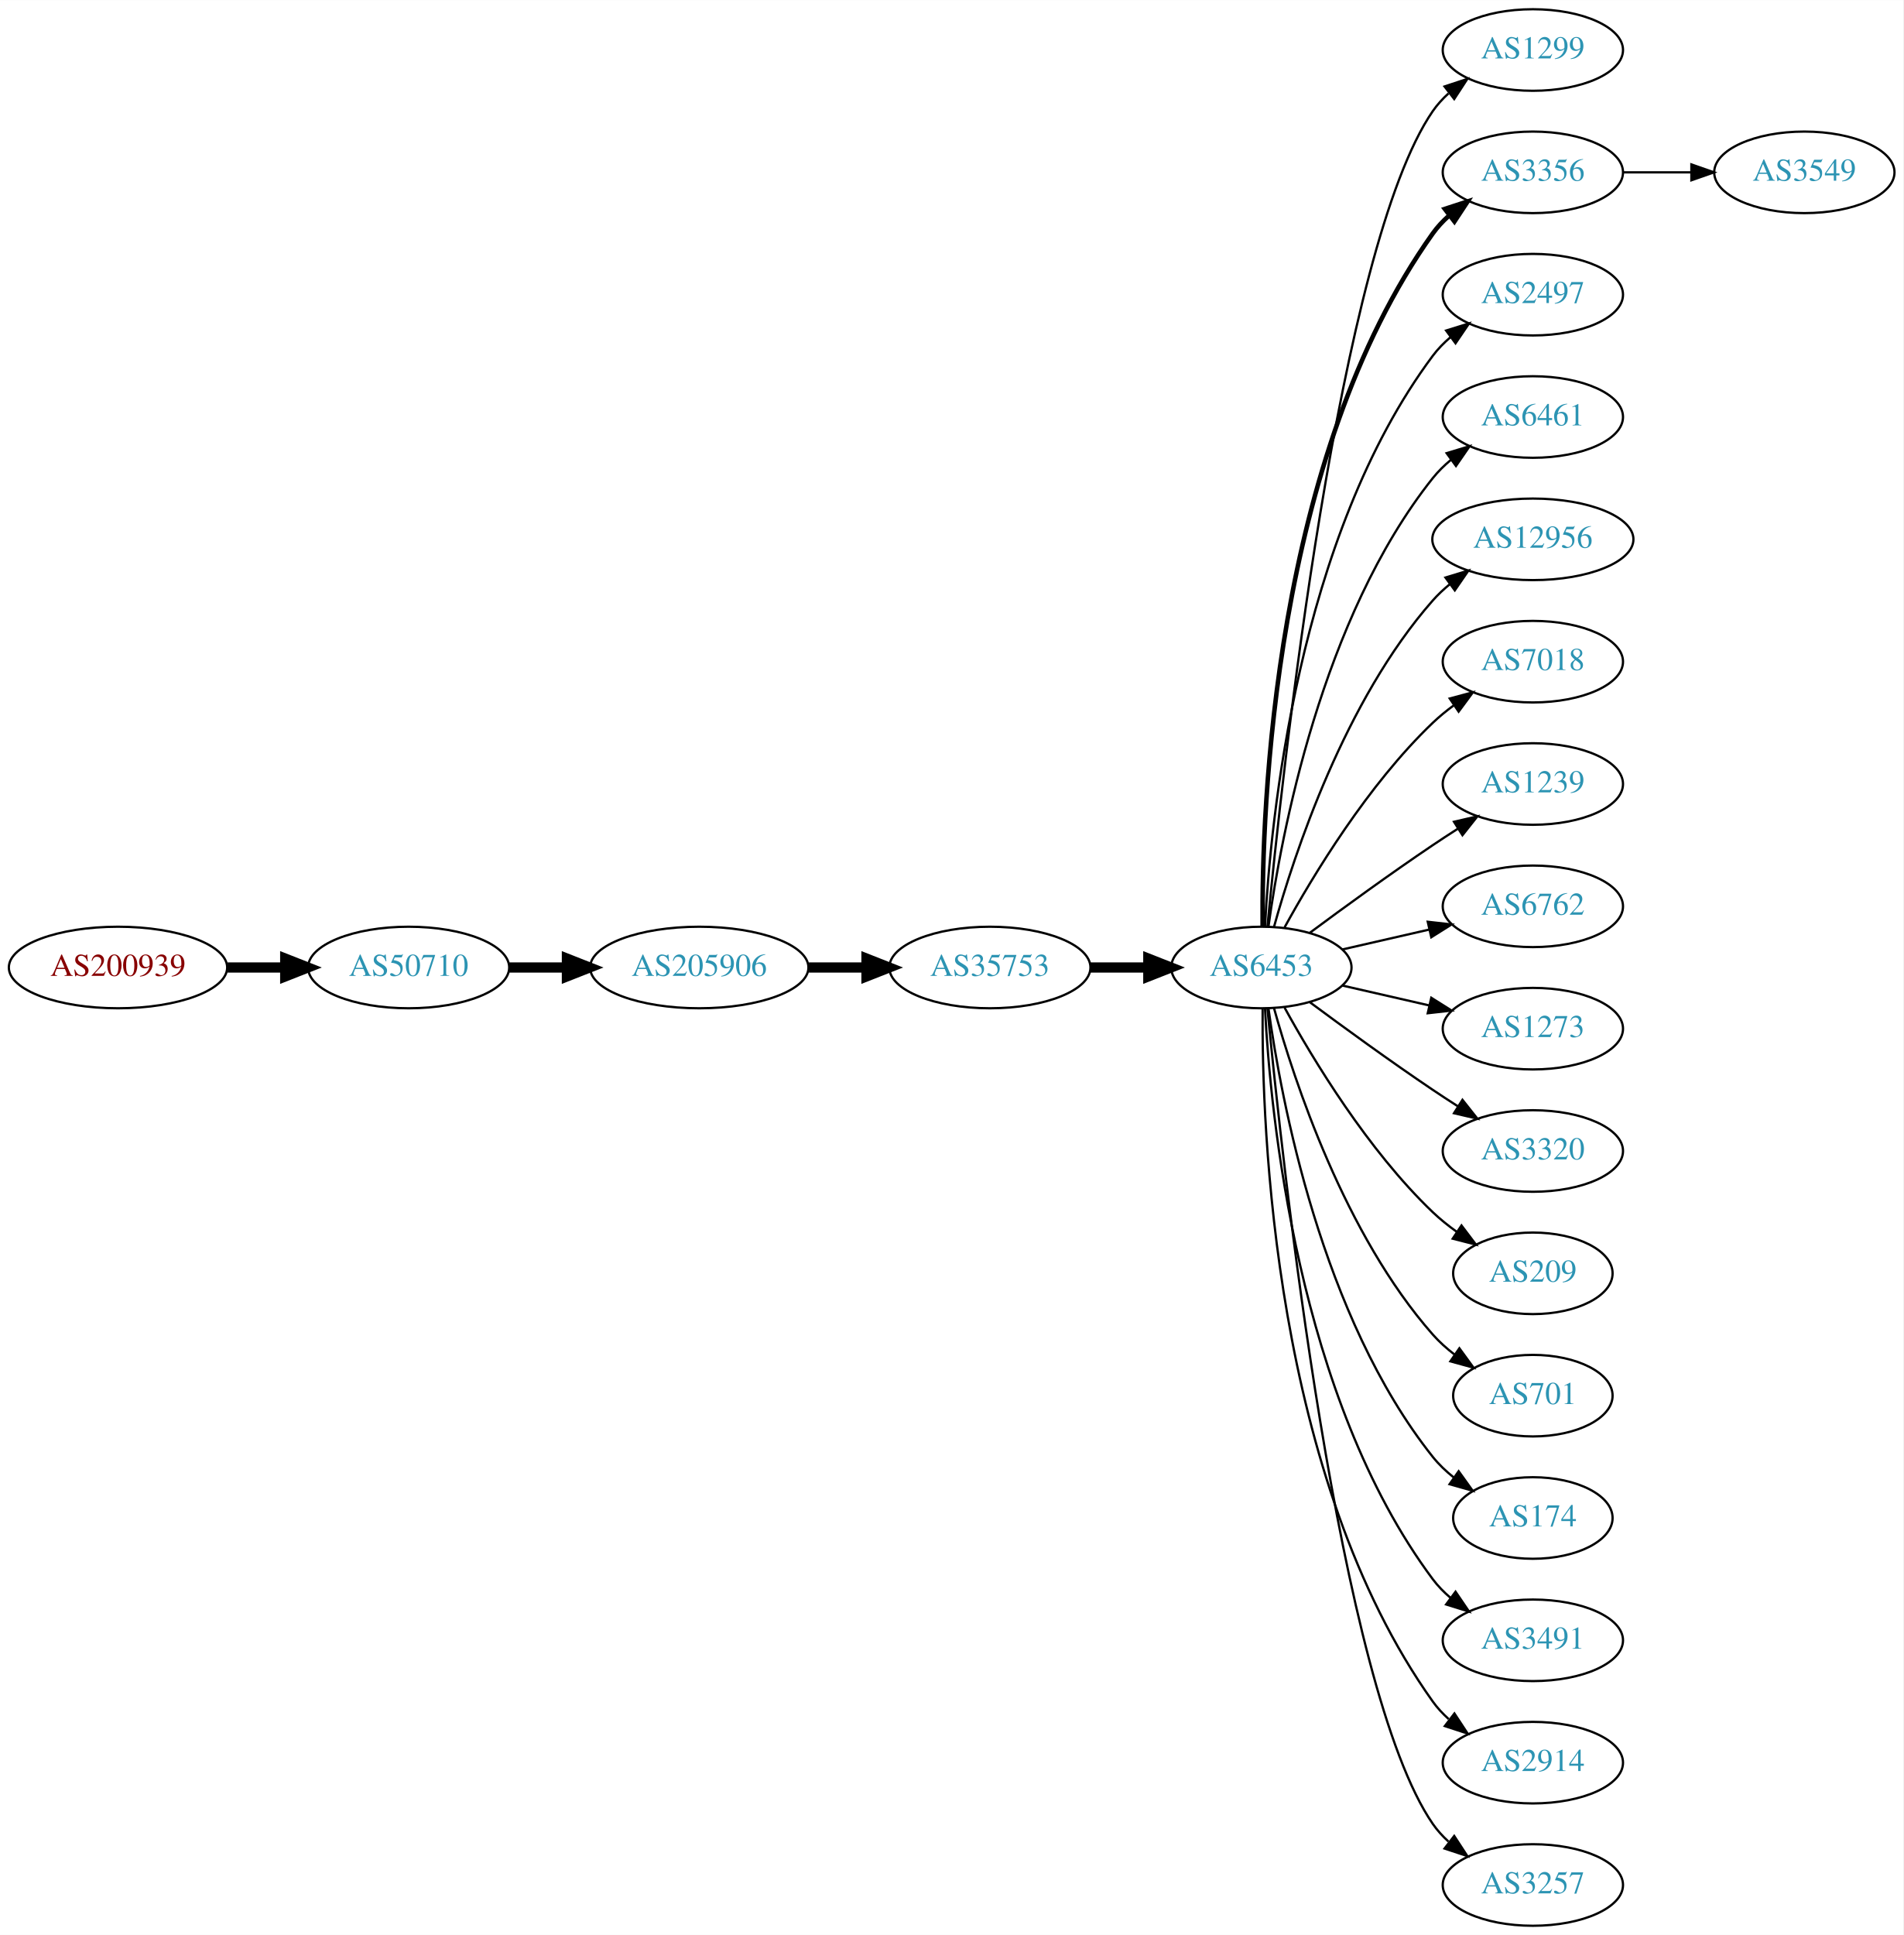
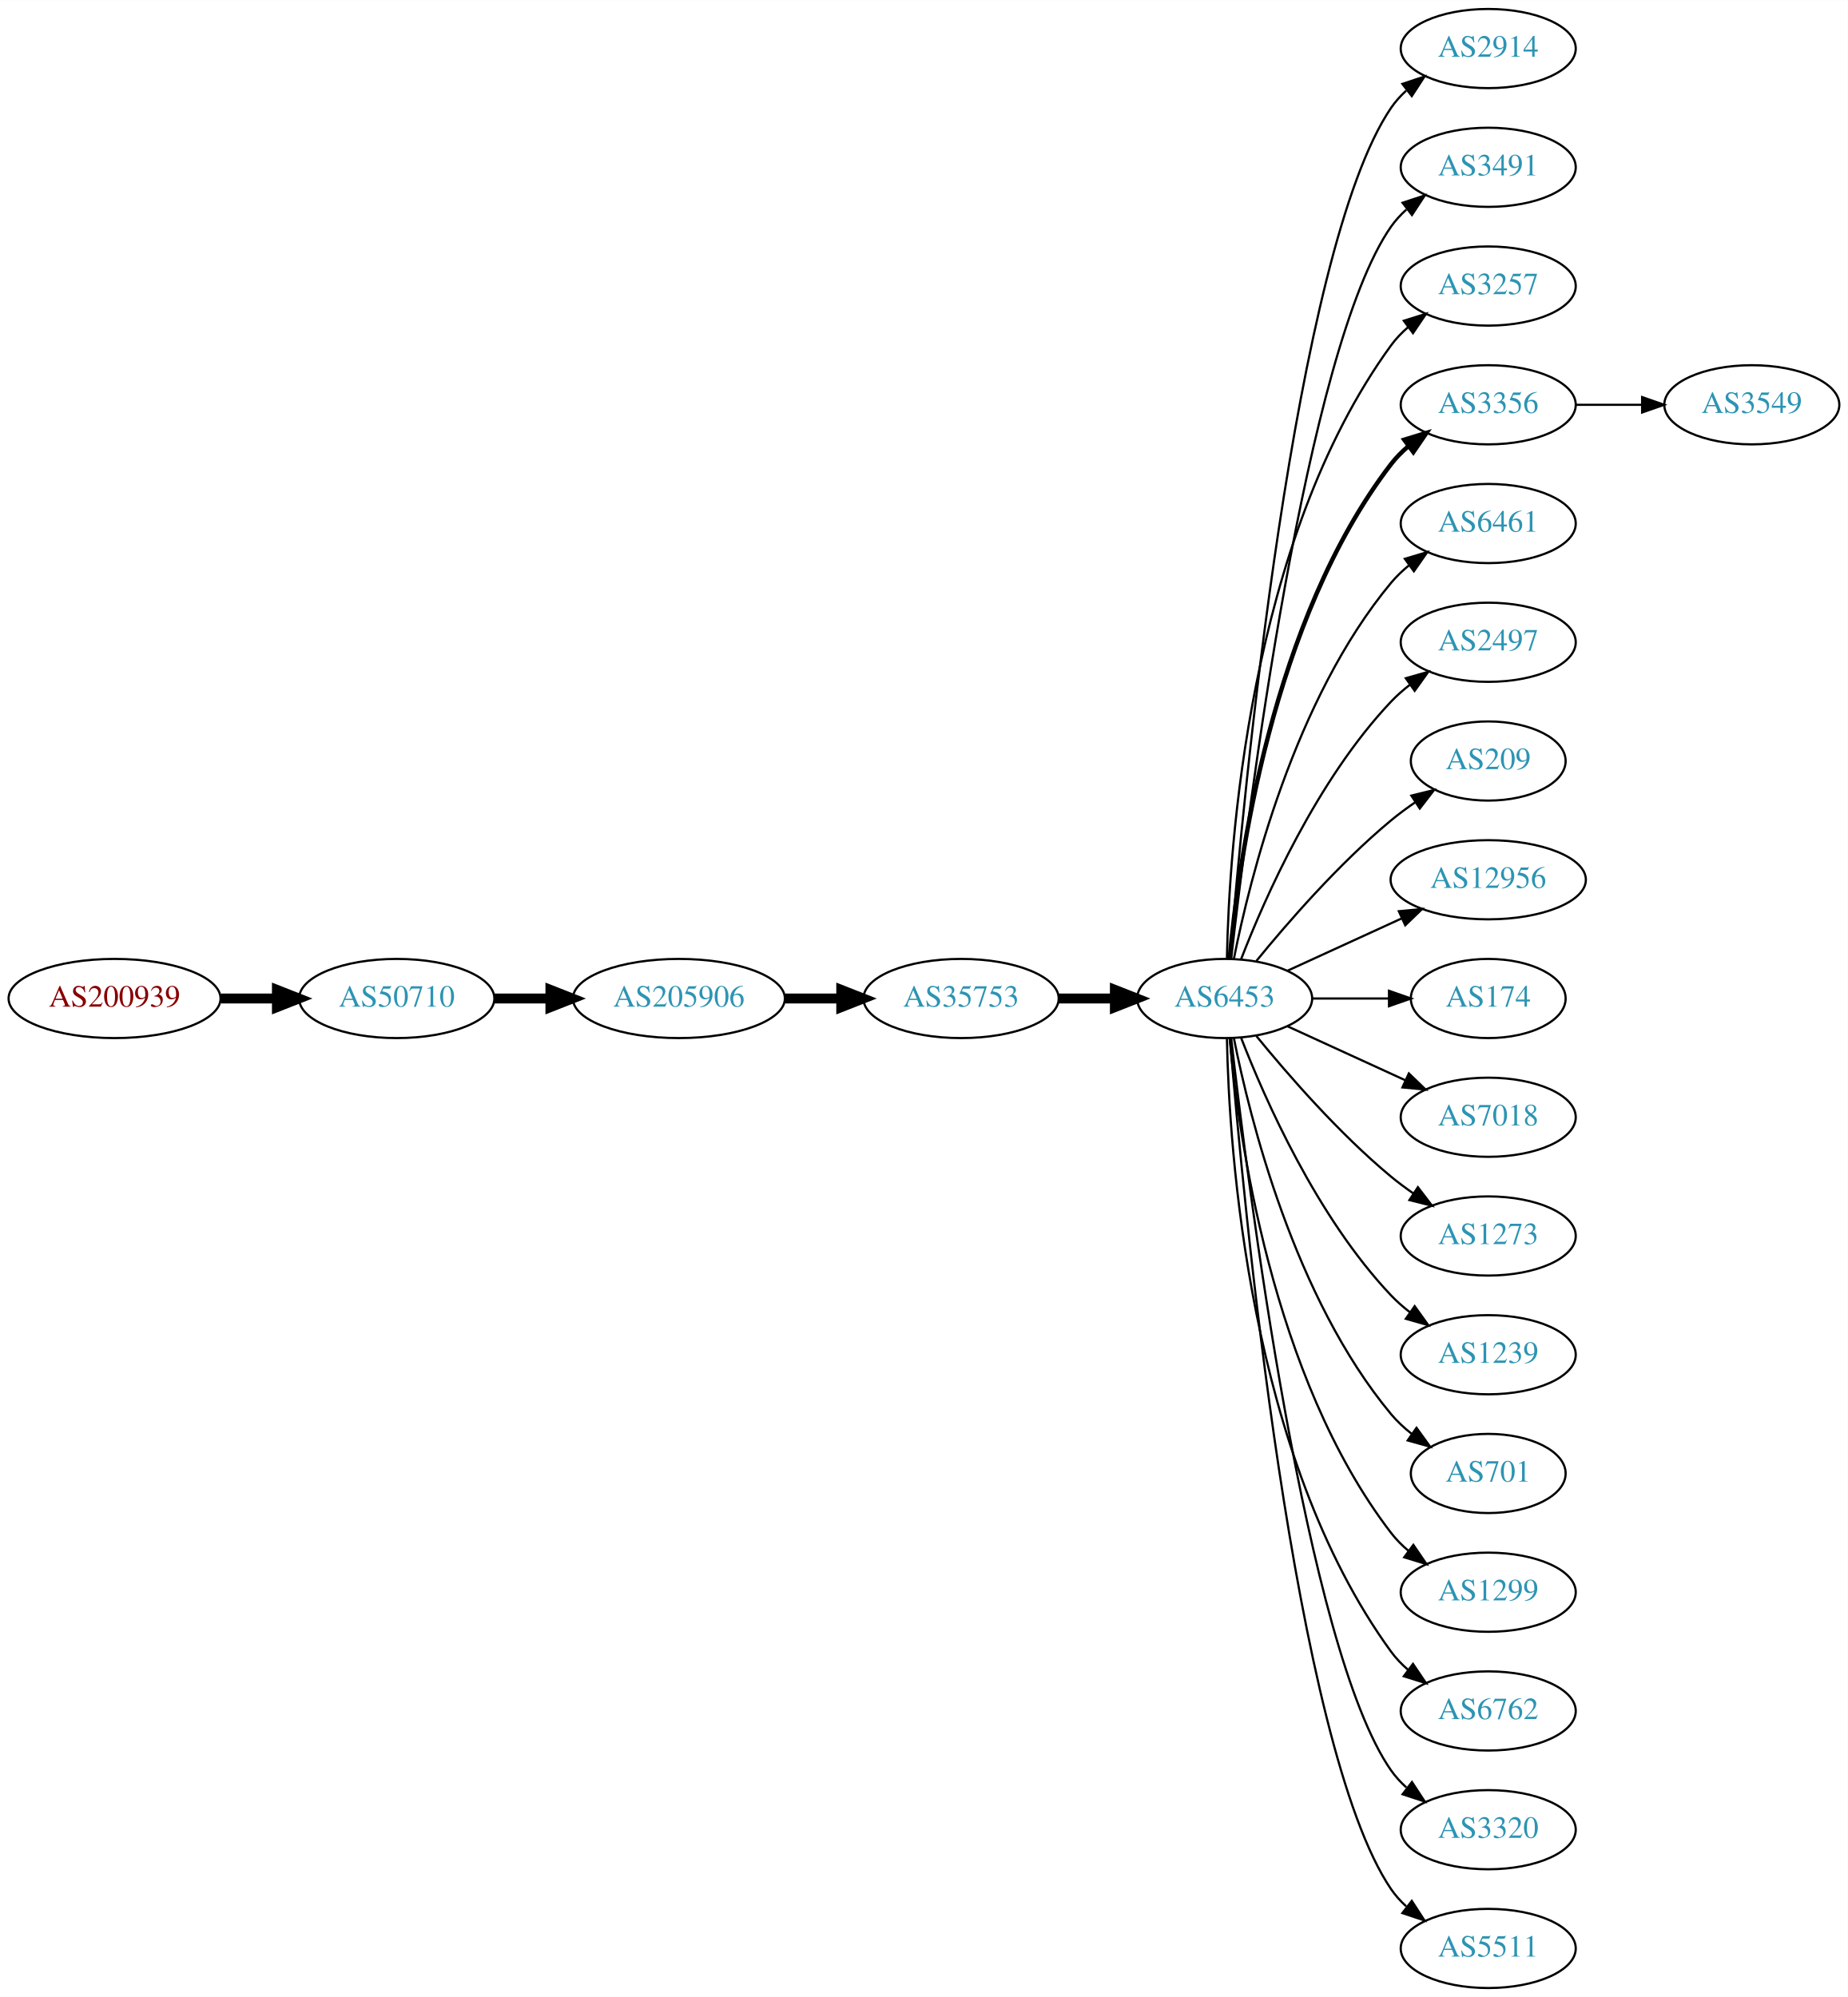
- <svg xmlns="http://www.w3.org/2000/svg" xmlns:xlink="http://www.w3.org/1999/xlink" width="840pt" height="854pt" viewBox="0.00 0.00 840.15 854.00">
-   <g id="graph0" class="graph" transform="scale(1 1) rotate(0) translate(4 850)">
-     <polygon fill="white" stroke="none" points="-4,4 -4,-850 836.145,-850 836.145,4 -4,4" />
+ <svg xmlns="http://www.w3.org/2000/svg" xmlns:xlink="http://www.w3.org/1999/xlink" width="840pt" height="908pt" viewBox="0.00 0.00 840.15 908.00">
+   <g id="graph0" class="graph" transform="scale(1 1) rotate(0) translate(4 904)">
+     <polygon fill="white" stroke="none" points="-4,4 -4,-904 836.145,-904 836.145,4 -4,4" />
    <g id="node1" class="node">
      <g id="a_node1">
        <a xlink:href="/asn/200939" xlink:title="AS200939 ~ LUKOIL Technology Services GmbH [AT]">
-           <ellipse fill="#ffffff" stroke="black" cx="48.096" cy="-423" rx="48.192" ry="18" />
-           <text text-anchor="middle" x="48.096" y="-419.3" font-family="Times,serif" font-size="14.00" fill="#880000">AS200939</text>
+           <ellipse fill="#ffffff" stroke="black" cx="48.096" cy="-450" rx="48.192" ry="18" />
+           <text text-anchor="middle" x="48.096" y="-446.3" font-family="Times,serif" font-size="14.00" fill="#880000">AS200939</text>
        </a>
      </g>
    </g>
    <g id="node2" class="node">
      <g id="a_node2">
        <a xlink:href="/asn/50710" xlink:title="AS50710 ~ EarthLink-AS [IQ]">
-           <ellipse fill="#ffffff" stroke="black" cx="176.388" cy="-423" rx="44.393" ry="18" />
-           <text text-anchor="middle" x="176.388" y="-419.3" font-family="Times,serif" font-size="14.00" fill="#2c94b3">AS50710</text>
+           <ellipse fill="#ffffff" stroke="black" cx="176.388" cy="-450" rx="44.393" ry="18" />
+           <text text-anchor="middle" x="176.388" y="-446.3" font-family="Times,serif" font-size="14.00" fill="#2c94b3">AS50710</text>
        </a>
      </g>
    </g>
    <g id="edge1" class="edge">
-       <path fill="none" stroke="black" stroke-width="4.5" d="M96.481,-423C104.742,-423 113.386,-423 121.799,-423" />
-       <polygon fill="black" stroke="black" stroke-width="4.5" points="121.904,-426.938 131.904,-423 121.904,-419.063 121.904,-426.938" />
+       <path fill="none" stroke="black" stroke-width="4.5" d="M96.481,-450C104.742,-450 113.386,-450 121.799,-450" />
+       <polygon fill="black" stroke="black" stroke-width="4.5" points="121.904,-453.938 131.904,-450 121.904,-446.063 121.904,-453.938" />
    </g>
    <g id="node3" class="node">
      <g id="a_node3">
        <a xlink:href="/asn/205906" xlink:title="AS205906 ~ SCIS [IQ]">
-           <ellipse fill="#ffffff" stroke="black" cx="304.679" cy="-423" rx="48.192" ry="18" />
-           <text text-anchor="middle" x="304.679" y="-419.3" font-family="Times,serif" font-size="14.00" fill="#2c94b3">AS205906</text>
+           <ellipse fill="#ffffff" stroke="black" cx="304.679" cy="-450" rx="48.192" ry="18" />
+           <text text-anchor="middle" x="304.679" y="-446.3" font-family="Times,serif" font-size="14.00" fill="#2c94b3">AS205906</text>
        </a>
      </g>
    </g>
    <g id="edge2" class="edge">
-       <path fill="none" stroke="black" stroke-width="4.5" d="M220.85,-423C228.966,-423 237.564,-423 246.03,-423" />
-       <polygon fill="black" stroke="black" stroke-width="4.5" points="246.249,-426.938 256.249,-423 246.249,-419.063 246.249,-426.938" />
+       <path fill="none" stroke="black" stroke-width="4.5" d="M220.85,-450C228.966,-450 237.564,-450 246.03,-450" />
+       <polygon fill="black" stroke="black" stroke-width="4.5" points="246.249,-453.938 256.249,-450 246.249,-446.063 246.249,-453.938" />
    </g>
    <g id="node4" class="node">
      <g id="a_node4">
        <a xlink:href="/asn/35753" xlink:title="AS35753 ~ ITC AS number [SA]">
-           <ellipse fill="#ffffff" stroke="black" cx="432.971" cy="-423" rx="44.393" ry="18" />
-           <text text-anchor="middle" x="432.971" y="-419.3" font-family="Times,serif" font-size="14.00" fill="#2c94b3">AS35753</text>
+           <ellipse fill="#ffffff" stroke="black" cx="432.971" cy="-450" rx="44.393" ry="18" />
+           <text text-anchor="middle" x="432.971" y="-446.3" font-family="Times,serif" font-size="14.00" fill="#2c94b3">AS35753</text>
        </a>
      </g>
    </g>
    <g id="edge3" class="edge">
-       <path fill="none" stroke="black" stroke-width="4.5" d="M353.065,-423C361.325,-423 369.97,-423 378.383,-423" />
-       <polygon fill="black" stroke="black" stroke-width="4.5" points="378.488,-426.938 388.488,-423 378.488,-419.063 378.488,-426.938" />
+       <path fill="none" stroke="black" stroke-width="4.5" d="M353.065,-450C361.325,-450 369.97,-450 378.383,-450" />
+       <polygon fill="black" stroke="black" stroke-width="4.5" points="378.488,-453.938 388.488,-450 378.488,-446.063 378.488,-453.938" />
    </g>
    <g id="node5" class="node">
      <g id="a_node5">
        <a xlink:href="/asn/6453" xlink:title="AS6453 ~ TATA COMMUNICATIONS (AMERICA) INC [US]">
-           <ellipse fill="#ffffff" stroke="black" cx="552.814" cy="-423" rx="39.794" ry="18" />
-           <text text-anchor="middle" x="552.814" y="-419.3" font-family="Times,serif" font-size="14.00" fill="#2c94b3">AS6453</text>
+           <ellipse fill="#ffffff" stroke="black" cx="552.814" cy="-450" rx="39.794" ry="18" />
+           <text text-anchor="middle" x="552.814" y="-446.3" font-family="Times,serif" font-size="14.00" fill="#2c94b3">AS6453</text>
        </a>
      </g>
    </g>
    <g id="edge4" class="edge">
-       <path fill="none" stroke="black" stroke-width="4.5" d="M477.182,-423C485.495,-423 494.257,-423 502.74,-423" />
-       <polygon fill="black" stroke="black" stroke-width="4.5" points="502.899,-426.938 512.899,-423 502.898,-419.063 502.899,-426.938" />
+       <path fill="none" stroke="black" stroke-width="4.5" d="M477.182,-450C485.495,-450 494.257,-450 502.74,-450" />
+       <polygon fill="black" stroke="black" stroke-width="4.5" points="502.899,-453.938 512.899,-450 502.898,-446.063 502.899,-453.938" />
    </g>
    <g id="node6" class="node">
      <g id="a_node6">
-         <a xlink:href="/asn/1299" xlink:title="AS1299 ~ Telia Carrier [EU]">
-           <ellipse fill="#ffffff" stroke="black" cx="672.656" cy="-828" rx="39.794" ry="18" />
-           <text text-anchor="middle" x="672.656" y="-824.3" font-family="Times,serif" font-size="14.00" fill="#2c94b3">AS1299</text>
+         <a xlink:href="/asn/2914" xlink:title="AS2914 ~ NTT America, Inc. [US]">
+           <ellipse fill="#ffffff" stroke="black" cx="672.656" cy="-882" rx="39.794" ry="18" />
+           <text text-anchor="middle" x="672.656" y="-878.3" font-family="Times,serif" font-size="14.00" fill="#2c94b3">AS2914</text>
        </a>
      </g>
    </g>
    <g id="edge5" class="edge">
-       <path fill="none" stroke="black" d="M555.48,-441.084C561.929,-508.004 586.982,-740.832 628.46,-801 630.418,-803.84 632.782,-806.441 635.382,-808.81" />
-       <polygon fill="black" stroke="black" points="633.665,-811.905 643.725,-815.229 637.934,-806.357 633.665,-811.905" />
+       <path fill="none" stroke="black" d="M555.242,-468.394C561,-538.753 584.335,-790.114 628.46,-855 630.4,-857.852 632.751,-860.462 635.343,-862.837" />
+       <polygon fill="black" stroke="black" points="633.618,-865.926 643.673,-869.265 637.895,-860.385 633.618,-865.926" />
    </g>
    <g id="node7" class="node">
      <g id="a_node7">
-         <a xlink:href="/asn/3356" xlink:title="AS3356 ~ Level 3 Parent, LLC [US]">
-           <ellipse fill="#ffffff" stroke="black" cx="672.656" cy="-774" rx="39.794" ry="18" />
-           <text text-anchor="middle" x="672.656" y="-770.3" font-family="Times,serif" font-size="14.00" fill="#2c94b3">AS3356</text>
+         <a xlink:href="/asn/3491" xlink:title="AS3491 ~ PCCW Global, Inc. [US]">
+           <ellipse fill="#ffffff" stroke="black" cx="672.656" cy="-828" rx="39.794" ry="18" />
+           <text text-anchor="middle" x="672.656" y="-824.3" font-family="Times,serif" font-size="14.00" fill="#2c94b3">AS3491</text>
        </a>
      </g>
    </g>
    <g id="edge6" class="edge">
-       <path fill="none" stroke="black" stroke-width="2" d="M553.362,-441.063C552.943,-493.503 558.097,-648.293 628.46,-747 630.462,-749.809 632.857,-752.388 635.478,-754.743" />
-       <polygon fill="black" stroke="black" stroke-width="2" points="633.782,-757.852 643.854,-761.139 638.031,-752.288 633.782,-757.852" />
+       <path fill="none" stroke="black" d="M555.784,-468.101C563.012,-531.928 589.69,-745.628 628.46,-801 630.438,-803.825 632.817,-806.416 635.427,-808.779" />
+       <polygon fill="black" stroke="black" points="633.72,-811.881 643.785,-815.188 637.979,-806.326 633.72,-811.881" />
    </g>
    <g id="node8" class="node">
      <g id="a_node8">
-         <a xlink:href="/asn/2497" xlink:title="AS2497 ~ Internet Initiative Japan Inc. [JP]">
-           <ellipse fill="#ffffff" stroke="black" cx="672.656" cy="-720" rx="39.794" ry="18" />
-           <text text-anchor="middle" x="672.656" y="-716.3" font-family="Times,serif" font-size="14.00" fill="#2c94b3">AS2497</text>
+         <a xlink:href="/asn/3257" xlink:title="AS3257 ~ GTT [DE]">
+           <ellipse fill="#ffffff" stroke="black" cx="672.656" cy="-774" rx="39.794" ry="18" />
+           <text text-anchor="middle" x="672.656" y="-770.3" font-family="Times,serif" font-size="14.00" fill="#2c94b3">AS3257</text>
        </a>
      </g>
    </g>
    <g id="edge7" class="edge">
-       <path fill="none" stroke="black" d="M554.406,-441.023C556.782,-487.412 568.7,-612.893 628.46,-693 630.708,-696.013 633.399,-698.769 636.326,-701.272" />
-       <polygon fill="black" stroke="black" points="634.357,-704.169 644.478,-707.303 638.521,-698.542 634.357,-704.169" />
+       <path fill="none" stroke="black" d="M553.846,-468.337C554.819,-518.079 563.538,-657.806 628.46,-747 630.672,-750.039 633.34,-752.813 636.252,-755.326" />
+       <polygon fill="black" stroke="black" points="634.27,-758.214 644.383,-761.373 638.447,-752.597 634.27,-758.214" />
    </g>
    <g id="node9" class="node">
      <g id="a_node9">
+         <a xlink:href="/asn/3356" xlink:title="AS3356 ~ Level 3 Parent, LLC [US]">
+           <ellipse fill="#ffffff" stroke="black" cx="672.656" cy="-720" rx="39.794" ry="18" />
+           <text text-anchor="middle" x="672.656" y="-716.3" font-family="Times,serif" font-size="14.00" fill="#2c94b3">AS3356</text>
+         </a>
+       </g>
+     </g>
+     <g id="edge8" class="edge">
+       <path fill="none" stroke="black" stroke-width="2" d="M555.098,-468.117C558.996,-511.332 574.013,-622.131 628.46,-693 630.75,-695.981 633.47,-698.716 636.415,-701.205" />
+       <polygon fill="black" stroke="black" stroke-width="2" points="634.461,-704.113 644.591,-707.218 638.608,-698.473 634.461,-704.113" />
+     </g>
+     <g id="node10" class="node">
+       <g id="a_node10">
        <a xlink:href="/asn/6461" xlink:title="AS6461 ~ ZAYO-6461 [US]">
          <ellipse fill="#ffffff" stroke="black" cx="672.656" cy="-666" rx="39.794" ry="18" />
          <text text-anchor="middle" x="672.656" y="-662.3" font-family="Times,serif" font-size="14.00" fill="#2c94b3">AS6461</text>
        </a>
      </g>
    </g>
-     <g id="edge8" class="edge">
-       <path fill="none" stroke="black" d="M555.953,-441.17C561.453,-480.974 579.279,-577.233 628.46,-639 630.801,-641.94 633.556,-644.649 636.522,-647.121" />
-       <polygon fill="black" stroke="black" points="634.587,-650.042 644.728,-653.11 638.714,-644.388 634.587,-650.042" />
-     </g>
-     <g id="node10" class="node">
-       <g id="a_node10">
-         <a xlink:href="/asn/12956" xlink:title="AS12956 ~ TELXIUS [ES]">
-           <ellipse fill="#ffffff" stroke="black" cx="672.656" cy="-612" rx="44.393" ry="18" />
-           <text text-anchor="middle" x="672.656" y="-608.3" font-family="Times,serif" font-size="14.00" fill="#2c94b3">AS12956</text>
-         </a>
-       </g>
-     </g>
    <g id="edge9" class="edge">
-       <path fill="none" stroke="black" d="M558.387,-440.946C567.292,-472.995 589.577,-540.842 628.46,-585 630.751,-587.601 633.352,-590.038 636.115,-592.301" />
-       <polygon fill="black" stroke="black" points="634.068,-595.14 644.209,-598.208 638.194,-589.485 634.068,-595.14" />
+       <path fill="none" stroke="black" d="M557.012,-468.073C564.176,-504.141 584.45,-586.125 628.46,-639 630.865,-641.889 633.661,-644.563 636.654,-647.013" />
+       <polygon fill="black" stroke="black" points="634.742,-649.95 644.897,-652.973 638.844,-644.277 634.742,-649.95" />
    </g>
    <g id="node11" class="node">
      <g id="a_node11">
-         <a xlink:href="/asn/7018" xlink:title="AS7018 ~ AT&amp;T Services, Inc. [US]">
-           <ellipse fill="#ffffff" stroke="black" cx="672.656" cy="-558" rx="39.794" ry="18" />
-           <text text-anchor="middle" x="672.656" y="-554.3" font-family="Times,serif" font-size="14.00" fill="#2c94b3">AS7018</text>
+         <a xlink:href="/asn/2497" xlink:title="AS2497 ~ Internet Initiative Japan Inc. [JP]">
+           <ellipse fill="#ffffff" stroke="black" cx="672.656" cy="-612" rx="39.794" ry="18" />
+           <text text-anchor="middle" x="672.656" y="-608.3" font-family="Times,serif" font-size="14.00" fill="#2c94b3">AS2497</text>
        </a>
      </g>
    </g>
    <g id="edge10" class="edge">
-       <path fill="none" stroke="black" d="M563.055,-440.713C575.6,-463.561 599.777,-503.611 628.46,-531 631.328,-533.739 634.517,-536.347 637.826,-538.785" />
-       <polygon fill="black" stroke="black" points="635.95,-541.742 646.186,-544.477 639.89,-535.956 635.95,-541.742" />
+       <path fill="none" stroke="black" d="M560.337,-467.994C571.087,-495.728 594.745,-549.429 628.46,-585 631.046,-587.728 633.964,-590.294 637.032,-592.677" />
+       <polygon fill="black" stroke="black" points="635.186,-595.658 645.38,-598.543 639.21,-589.93 635.186,-595.658" />
    </g>
    <g id="node12" class="node">
      <g id="a_node12">
-         <a xlink:href="/asn/1239" xlink:title="AS1239 ~ Sprint [US]">
-           <ellipse fill="#ffffff" stroke="black" cx="672.656" cy="-504" rx="39.794" ry="18" />
-           <text text-anchor="middle" x="672.656" y="-500.3" font-family="Times,serif" font-size="14.00" fill="#2c94b3">AS1239</text>
+         <a xlink:href="/asn/209" xlink:title="AS209 ~ CenturyLink Communications, LLC [US]">
+           <ellipse fill="#ffffff" stroke="black" cx="672.656" cy="-558" rx="35.194" ry="18" />
+           <text text-anchor="middle" x="672.656" y="-554.3" font-family="Times,serif" font-size="14.00" fill="#2c94b3">AS209</text>
        </a>
      </g>
    </g>
    <g id="edge11" class="edge">
-       <path fill="none" stroke="black" d="M574.144,-438.277C589.006,-449.304 609.751,-464.407 628.46,-477 632.009,-479.389 635.759,-481.839 639.508,-484.242" />
-       <polygon fill="black" stroke="black" points="637.834,-487.325 648.156,-489.712 641.576,-481.409 637.834,-487.325" />
+       <path fill="none" stroke="black" d="M567.233,-467.065C581.347,-484.375 604.762,-511.345 628.46,-531 631.923,-533.872 635.716,-536.669 639.57,-539.308" />
+       <polygon fill="black" stroke="black" points="637.713,-542.275 648.003,-544.797 641.532,-536.408 637.713,-542.275" />
    </g>
    <g id="node13" class="node">
      <g id="a_node13">
-         <a xlink:href="/asn/6762" xlink:title="AS6762 ~ TELECOM ITALIA SPARKLE S.p.A. [IT]">
-           <ellipse fill="#ffffff" stroke="black" cx="672.656" cy="-450" rx="39.794" ry="18" />
-           <text text-anchor="middle" x="672.656" y="-446.3" font-family="Times,serif" font-size="14.00" fill="#2c94b3">AS6762</text>
+         <a xlink:href="/asn/12956" xlink:title="AS12956 ~ TELXIUS [ES]">
+           <ellipse fill="#ffffff" stroke="black" cx="672.656" cy="-504" rx="44.393" ry="18" />
+           <text text-anchor="middle" x="672.656" y="-500.3" font-family="Times,serif" font-size="14.00" fill="#2c94b3">AS12956</text>
        </a>
      </g>
    </g>
    <g id="edge12" class="edge">
-       <path fill="none" stroke="black" d="M588.533,-430.955C600.533,-433.704 614.154,-436.825 626.846,-439.733" />
-       <polygon fill="black" stroke="black" points="626.249,-443.187 636.778,-442.009 627.812,-436.364 626.249,-443.187" />
+       <path fill="none" stroke="black" d="M581.443,-462.661C596.94,-469.762 616.507,-478.728 633.454,-486.494" />
+       <polygon fill="black" stroke="black" points="632.007,-489.681 642.556,-490.665 634.923,-483.317 632.007,-489.681" />
    </g>
    <g id="node14" class="node">
      <g id="a_node14">
-         <a xlink:href="/asn/1273" xlink:title="AS1273 ~ Vodafone Group PLC [EU]">
-           <ellipse fill="#ffffff" stroke="black" cx="672.656" cy="-396" rx="39.794" ry="18" />
-           <text text-anchor="middle" x="672.656" y="-392.3" font-family="Times,serif" font-size="14.00" fill="#2c94b3">AS1273</text>
+         <a xlink:href="/asn/174" xlink:title="AS174 ~ Cogent Communications [US]">
+           <ellipse fill="#ffffff" stroke="black" cx="672.656" cy="-450" rx="35.194" ry="18" />
+           <text text-anchor="middle" x="672.656" y="-446.3" font-family="Times,serif" font-size="14.00" fill="#2c94b3">AS174</text>
        </a>
      </g>
    </g>
    <g id="edge13" class="edge">
-       <path fill="none" stroke="black" d="M588.533,-415.045C600.533,-412.296 614.154,-409.175 626.846,-406.267" />
-       <polygon fill="black" stroke="black" points="627.812,-409.636 636.778,-403.991 626.249,-402.813 627.812,-409.636" />
+       <path fill="none" stroke="black" d="M592.726,-450C603.813,-450 615.973,-450 627.355,-450" />
+       <polygon fill="black" stroke="black" points="627.537,-453.5 637.537,-450 627.537,-446.5 627.537,-453.5" />
    </g>
    <g id="node15" class="node">
      <g id="a_node15">
-         <a xlink:href="/asn/3320" xlink:title="AS3320 ~ DTAG [DE]">
-           <ellipse fill="#ffffff" stroke="black" cx="672.656" cy="-342" rx="39.794" ry="18" />
-           <text text-anchor="middle" x="672.656" y="-338.3" font-family="Times,serif" font-size="14.00" fill="#2c94b3">AS3320</text>
+         <a xlink:href="/asn/7018" xlink:title="AS7018 ~ AT&amp;T Services, Inc. [US]">
+           <ellipse fill="#ffffff" stroke="black" cx="672.656" cy="-396" rx="39.794" ry="18" />
+           <text text-anchor="middle" x="672.656" y="-392.3" font-family="Times,serif" font-size="14.00" fill="#2c94b3">AS7018</text>
        </a>
      </g>
    </g>
    <g id="edge14" class="edge">
-       <path fill="none" stroke="black" d="M574.144,-407.723C589.006,-396.696 609.751,-381.593 628.46,-369 632.009,-366.611 635.759,-364.161 639.508,-361.758" />
-       <polygon fill="black" stroke="black" points="641.576,-364.591 648.156,-356.288 637.834,-358.675 641.576,-364.591" />
+       <path fill="none" stroke="black" d="M581.443,-437.339C597.4,-430.027 617.67,-420.739 634.953,-412.819" />
+       <polygon fill="black" stroke="black" points="636.568,-415.929 644.201,-408.581 633.651,-409.565 636.568,-415.929" />
    </g>
    <g id="node16" class="node">
      <g id="a_node16">
-         <a xlink:href="/asn/209" xlink:title="AS209 ~ CenturyLink Communications, LLC [US]">
-           <ellipse fill="#ffffff" stroke="black" cx="672.656" cy="-288" rx="35.194" ry="18" />
-           <text text-anchor="middle" x="672.656" y="-284.3" font-family="Times,serif" font-size="14.00" fill="#2c94b3">AS209</text>
+         <a xlink:href="/asn/1273" xlink:title="AS1273 ~ Vodafone Group PLC [EU]">
+           <ellipse fill="#ffffff" stroke="black" cx="672.656" cy="-342" rx="39.794" ry="18" />
+           <text text-anchor="middle" x="672.656" y="-338.3" font-family="Times,serif" font-size="14.00" fill="#2c94b3">AS1273</text>
        </a>
      </g>
    </g>
    <g id="edge15" class="edge">
-       <path fill="none" stroke="black" d="M563.055,-405.287C575.6,-382.439 599.777,-342.389 628.46,-315 631.714,-311.893 635.381,-308.954 639.168,-306.24" />
-       <polygon fill="black" stroke="black" points="641.145,-309.128 647.536,-300.678 637.27,-303.299 641.145,-309.128" />
+       <path fill="none" stroke="black" d="M567.233,-432.935C581.347,-415.625 604.762,-388.655 628.46,-369 631.677,-366.332 635.177,-363.73 638.747,-361.259" />
+       <polygon fill="black" stroke="black" points="640.671,-364.183 647.104,-355.764 636.825,-358.334 640.671,-364.183" />
    </g>
    <g id="node17" class="node">
      <g id="a_node17">
+         <a xlink:href="/asn/1239" xlink:title="AS1239 ~ Sprint [US]">
+           <ellipse fill="#ffffff" stroke="black" cx="672.656" cy="-288" rx="39.794" ry="18" />
+           <text text-anchor="middle" x="672.656" y="-284.3" font-family="Times,serif" font-size="14.00" fill="#2c94b3">AS1239</text>
+         </a>
+       </g>
+     </g>
+     <g id="edge16" class="edge">
+       <path fill="none" stroke="black" d="M560.337,-432.006C571.087,-404.272 594.745,-350.571 628.46,-315 631.046,-312.272 633.964,-309.706 637.032,-307.323" />
+       <polygon fill="black" stroke="black" points="639.21,-310.07 645.38,-301.457 635.186,-304.342 639.21,-310.07" />
+     </g>
+     <g id="node18" class="node">
+       <g id="a_node18">
        <a xlink:href="/asn/701" xlink:title="AS701 ~ UUNET [US]">
          <ellipse fill="#ffffff" stroke="black" cx="672.656" cy="-234" rx="35.194" ry="18" />
          <text text-anchor="middle" x="672.656" y="-230.3" font-family="Times,serif" font-size="14.00" fill="#2c94b3">AS701</text>
        </a>
      </g>
    </g>
-     <g id="edge16" class="edge">
-       <path fill="none" stroke="black" d="M558.387,-405.054C567.292,-373.005 589.577,-305.158 628.46,-261 631.288,-257.789 634.589,-254.828 638.084,-252.136" />
-       <polygon fill="black" stroke="black" points="640.218,-254.916 646.459,-246.355 636.241,-249.155 640.218,-254.916" />
-     </g>
-     <g id="node18" class="node">
-       <g id="a_node18">
-         <a xlink:href="/asn/174" xlink:title="AS174 ~ Cogent Communications [US]">
-           <ellipse fill="#ffffff" stroke="black" cx="672.656" cy="-180" rx="35.194" ry="18" />
-           <text text-anchor="middle" x="672.656" y="-176.3" font-family="Times,serif" font-size="14.00" fill="#2c94b3">AS174</text>
-         </a>
-       </g>
-     </g>
    <g id="edge17" class="edge">
-       <path fill="none" stroke="black" d="M555.953,-404.83C561.453,-365.026 579.279,-268.767 628.46,-207 631.125,-203.653 634.325,-200.607 637.763,-197.868" />
-       <polygon fill="black" stroke="black" points="639.901,-200.643 646.077,-192.035 635.881,-194.913 639.901,-200.643" />
+       <path fill="none" stroke="black" d="M557.012,-431.927C564.176,-395.859 584.45,-313.875 628.46,-261 631.197,-257.712 634.442,-254.702 637.905,-251.983" />
+       <polygon fill="black" stroke="black" points="640.042,-254.761 646.246,-246.173 636.04,-249.017 640.042,-254.761" />
    </g>
    <g id="node19" class="node">
      <g id="a_node19">
-         <a xlink:href="/asn/3491" xlink:title="AS3491 ~ PCCW Global, Inc. [US]">
-           <ellipse fill="#ffffff" stroke="black" cx="672.656" cy="-126" rx="39.794" ry="18" />
-           <text text-anchor="middle" x="672.656" y="-122.3" font-family="Times,serif" font-size="14.00" fill="#2c94b3">AS3491</text>
+         <a xlink:href="/asn/1299" xlink:title="AS1299 ~ Telia Carrier [EU]">
+           <ellipse fill="#ffffff" stroke="black" cx="672.656" cy="-180" rx="39.794" ry="18" />
+           <text text-anchor="middle" x="672.656" y="-176.3" font-family="Times,serif" font-size="14.00" fill="#2c94b3">AS1299</text>
        </a>
      </g>
    </g>
    <g id="edge18" class="edge">
-       <path fill="none" stroke="black" d="M554.406,-404.977C556.782,-358.588 568.7,-233.107 628.46,-153 630.708,-149.987 633.399,-147.231 636.326,-144.728" />
-       <polygon fill="black" stroke="black" points="638.521,-147.458 644.478,-138.697 634.357,-141.831 638.521,-147.458" />
+       <path fill="none" stroke="black" d="M555.098,-431.883C558.996,-388.668 574.013,-277.869 628.46,-207 630.75,-204.019 633.47,-201.284 636.415,-198.795" />
+       <polygon fill="black" stroke="black" points="638.608,-201.527 644.591,-192.782 634.461,-195.887 638.608,-201.527" />
    </g>
    <g id="node20" class="node">
      <g id="a_node20">
-         <a xlink:href="/asn/2914" xlink:title="AS2914 ~ NTT America, Inc. [US]">
-           <ellipse fill="#ffffff" stroke="black" cx="672.656" cy="-72" rx="39.794" ry="18" />
-           <text text-anchor="middle" x="672.656" y="-68.3" font-family="Times,serif" font-size="14.00" fill="#2c94b3">AS2914</text>
+         <a xlink:href="/asn/6762" xlink:title="AS6762 ~ TELECOM ITALIA SPARKLE S.p.A. [IT]">
+           <ellipse fill="#ffffff" stroke="black" cx="672.656" cy="-126" rx="39.794" ry="18" />
+           <text text-anchor="middle" x="672.656" y="-122.3" font-family="Times,serif" font-size="14.00" fill="#2c94b3">AS6762</text>
        </a>
      </g>
    </g>
    <g id="edge19" class="edge">
-       <path fill="none" stroke="black" d="M553.362,-404.937C552.943,-352.497 558.097,-197.707 628.46,-99 630.462,-96.192 632.857,-93.612 635.478,-91.257" />
-       <polygon fill="black" stroke="black" points="638.031,-93.712 643.854,-84.861 633.782,-88.148 638.031,-93.712" />
+       <path fill="none" stroke="black" d="M553.846,-431.663C554.819,-381.921 563.538,-242.194 628.46,-153 630.672,-149.961 633.34,-147.187 636.252,-144.674" />
+       <polygon fill="black" stroke="black" points="638.447,-147.403 644.383,-138.627 634.27,-141.786 638.447,-147.403" />
    </g>
    <g id="node21" class="node">
      <g id="a_node21">
-         <a xlink:href="/asn/3257" xlink:title="AS3257 ~ GTT [DE]">
-           <ellipse fill="#ffffff" stroke="black" cx="672.656" cy="-18" rx="39.794" ry="18" />
-           <text text-anchor="middle" x="672.656" y="-14.3" font-family="Times,serif" font-size="14.00" fill="#2c94b3">AS3257</text>
+         <a xlink:href="/asn/3320" xlink:title="AS3320 ~ DTAG [DE]">
+           <ellipse fill="#ffffff" stroke="black" cx="672.656" cy="-72" rx="39.794" ry="18" />
+           <text text-anchor="middle" x="672.656" y="-68.3" font-family="Times,serif" font-size="14.00" fill="#2c94b3">AS3320</text>
        </a>
      </g>
    </g>
    <g id="edge20" class="edge">
-       <path fill="none" stroke="black" d="M555.48,-404.916C561.929,-337.996 586.982,-105.168 628.46,-45 630.418,-42.16 632.782,-39.559 635.382,-37.19" />
-       <polygon fill="black" stroke="black" points="637.934,-39.642 643.725,-30.771 633.665,-34.095 637.934,-39.642" />
+       <path fill="none" stroke="black" d="M555.784,-431.899C563.012,-368.072 589.69,-154.372 628.46,-99 630.438,-96.175 632.817,-93.584 635.427,-91.221" />
+       <polygon fill="black" stroke="black" points="637.979,-93.674 643.785,-84.812 633.72,-88.119 637.979,-93.674" />
    </g>
    <g id="node22" class="node">
      <g id="a_node22">
+         <a xlink:href="/asn/5511" xlink:title="AS5511 ~ Orange S.A. [FR]">
+           <ellipse fill="#ffffff" stroke="black" cx="672.656" cy="-18" rx="39.794" ry="18" />
+           <text text-anchor="middle" x="672.656" y="-14.3" font-family="Times,serif" font-size="14.00" fill="#2c94b3">AS5511</text>
+         </a>
+       </g>
+     </g>
+     <g id="edge21" class="edge">
+       <path fill="none" stroke="black" d="M555.242,-431.606C561,-361.247 584.335,-109.886 628.46,-45 630.4,-42.148 632.751,-39.538 635.343,-37.163" />
+       <polygon fill="black" stroke="black" points="637.895,-39.615 643.673,-30.735 633.618,-34.074 637.895,-39.615" />
+     </g>
+     <g id="node23" class="node">
+       <g id="a_node23">
        <a xlink:href="/asn/3549" xlink:title="AS3549 ~ Level 3 Parent, LLC [US]">
-           <ellipse fill="#ffffff" stroke="black" cx="792.499" cy="-774" rx="39.794" ry="18" />
-           <text text-anchor="middle" x="792.499" y="-770.3" font-family="Times,serif" font-size="14.00" fill="#2c94b3">AS3549</text>
-         </a>
-       </g>
-     </g>
-     <g id="edge21" class="edge">
-       <path fill="none" stroke="black" d="M712.569,-774C722.122,-774 732.472,-774 742.435,-774" />
-       <polygon fill="black" stroke="black" points="742.627,-777.5 752.627,-774 742.627,-770.5 742.627,-777.5" />
+           <ellipse fill="#ffffff" stroke="black" cx="792.499" cy="-720" rx="39.794" ry="18" />
+           <text text-anchor="middle" x="792.499" y="-716.3" font-family="Times,serif" font-size="14.00" fill="#2c94b3">AS3549</text>
+         </a>
+       </g>
+     </g>
+     <g id="edge22" class="edge">
+       <path fill="none" stroke="black" d="M712.569,-720C722.122,-720 732.472,-720 742.435,-720" />
+       <polygon fill="black" stroke="black" points="742.627,-723.5 752.627,-720 742.627,-716.5 742.627,-723.5" />
    </g>
  </g>
</svg>
